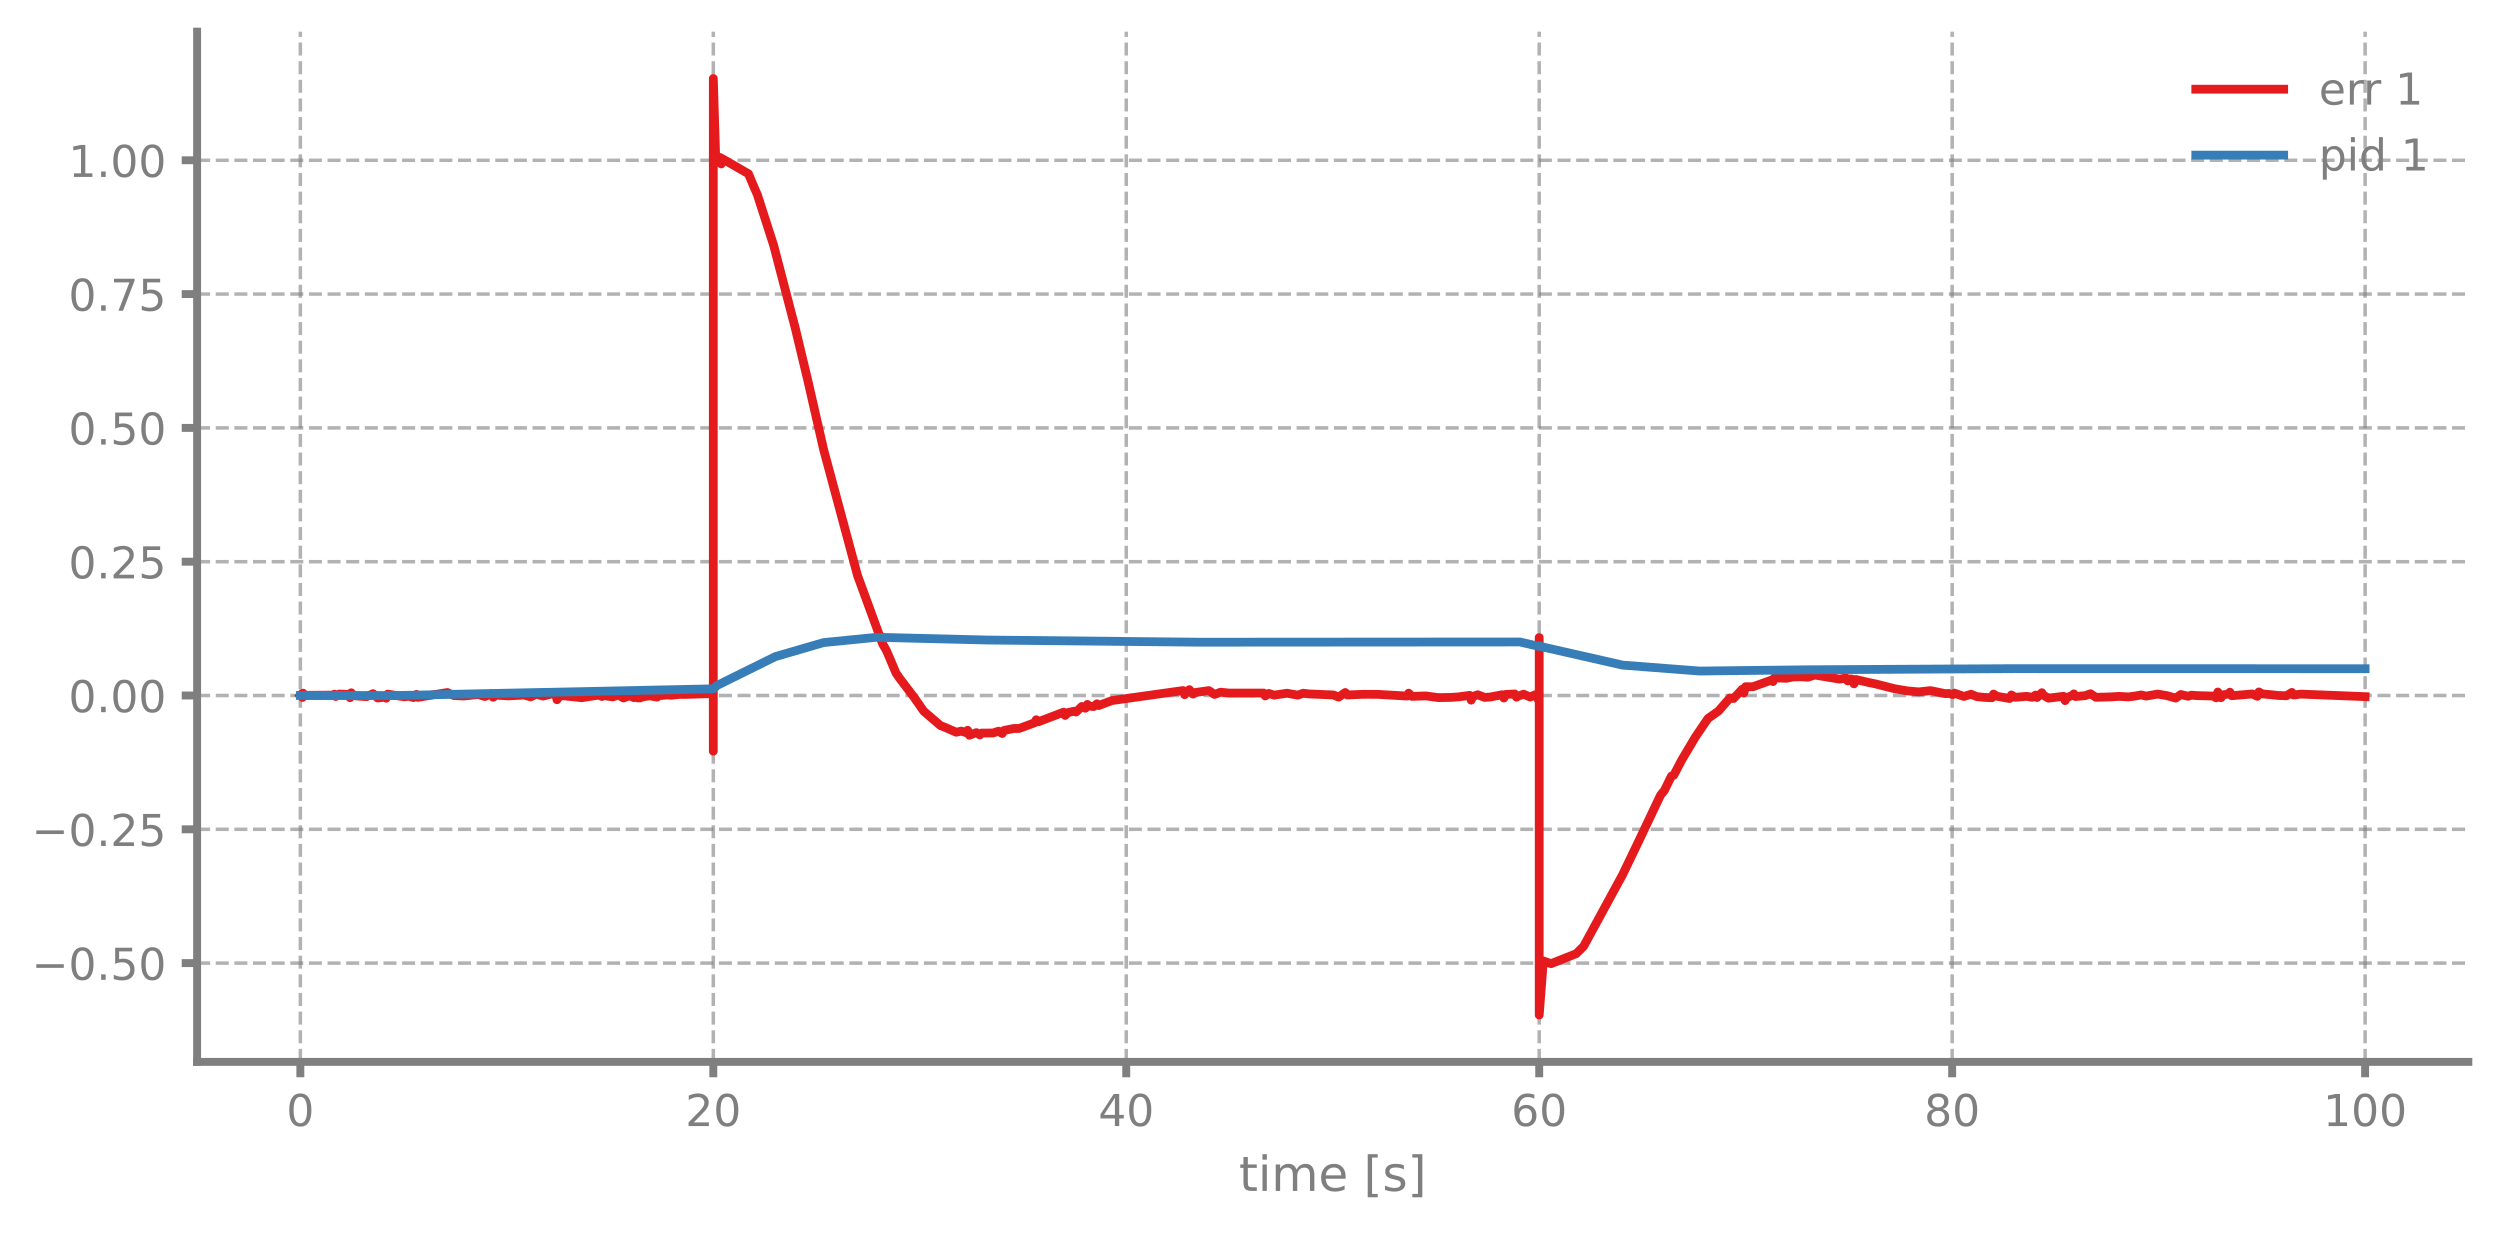
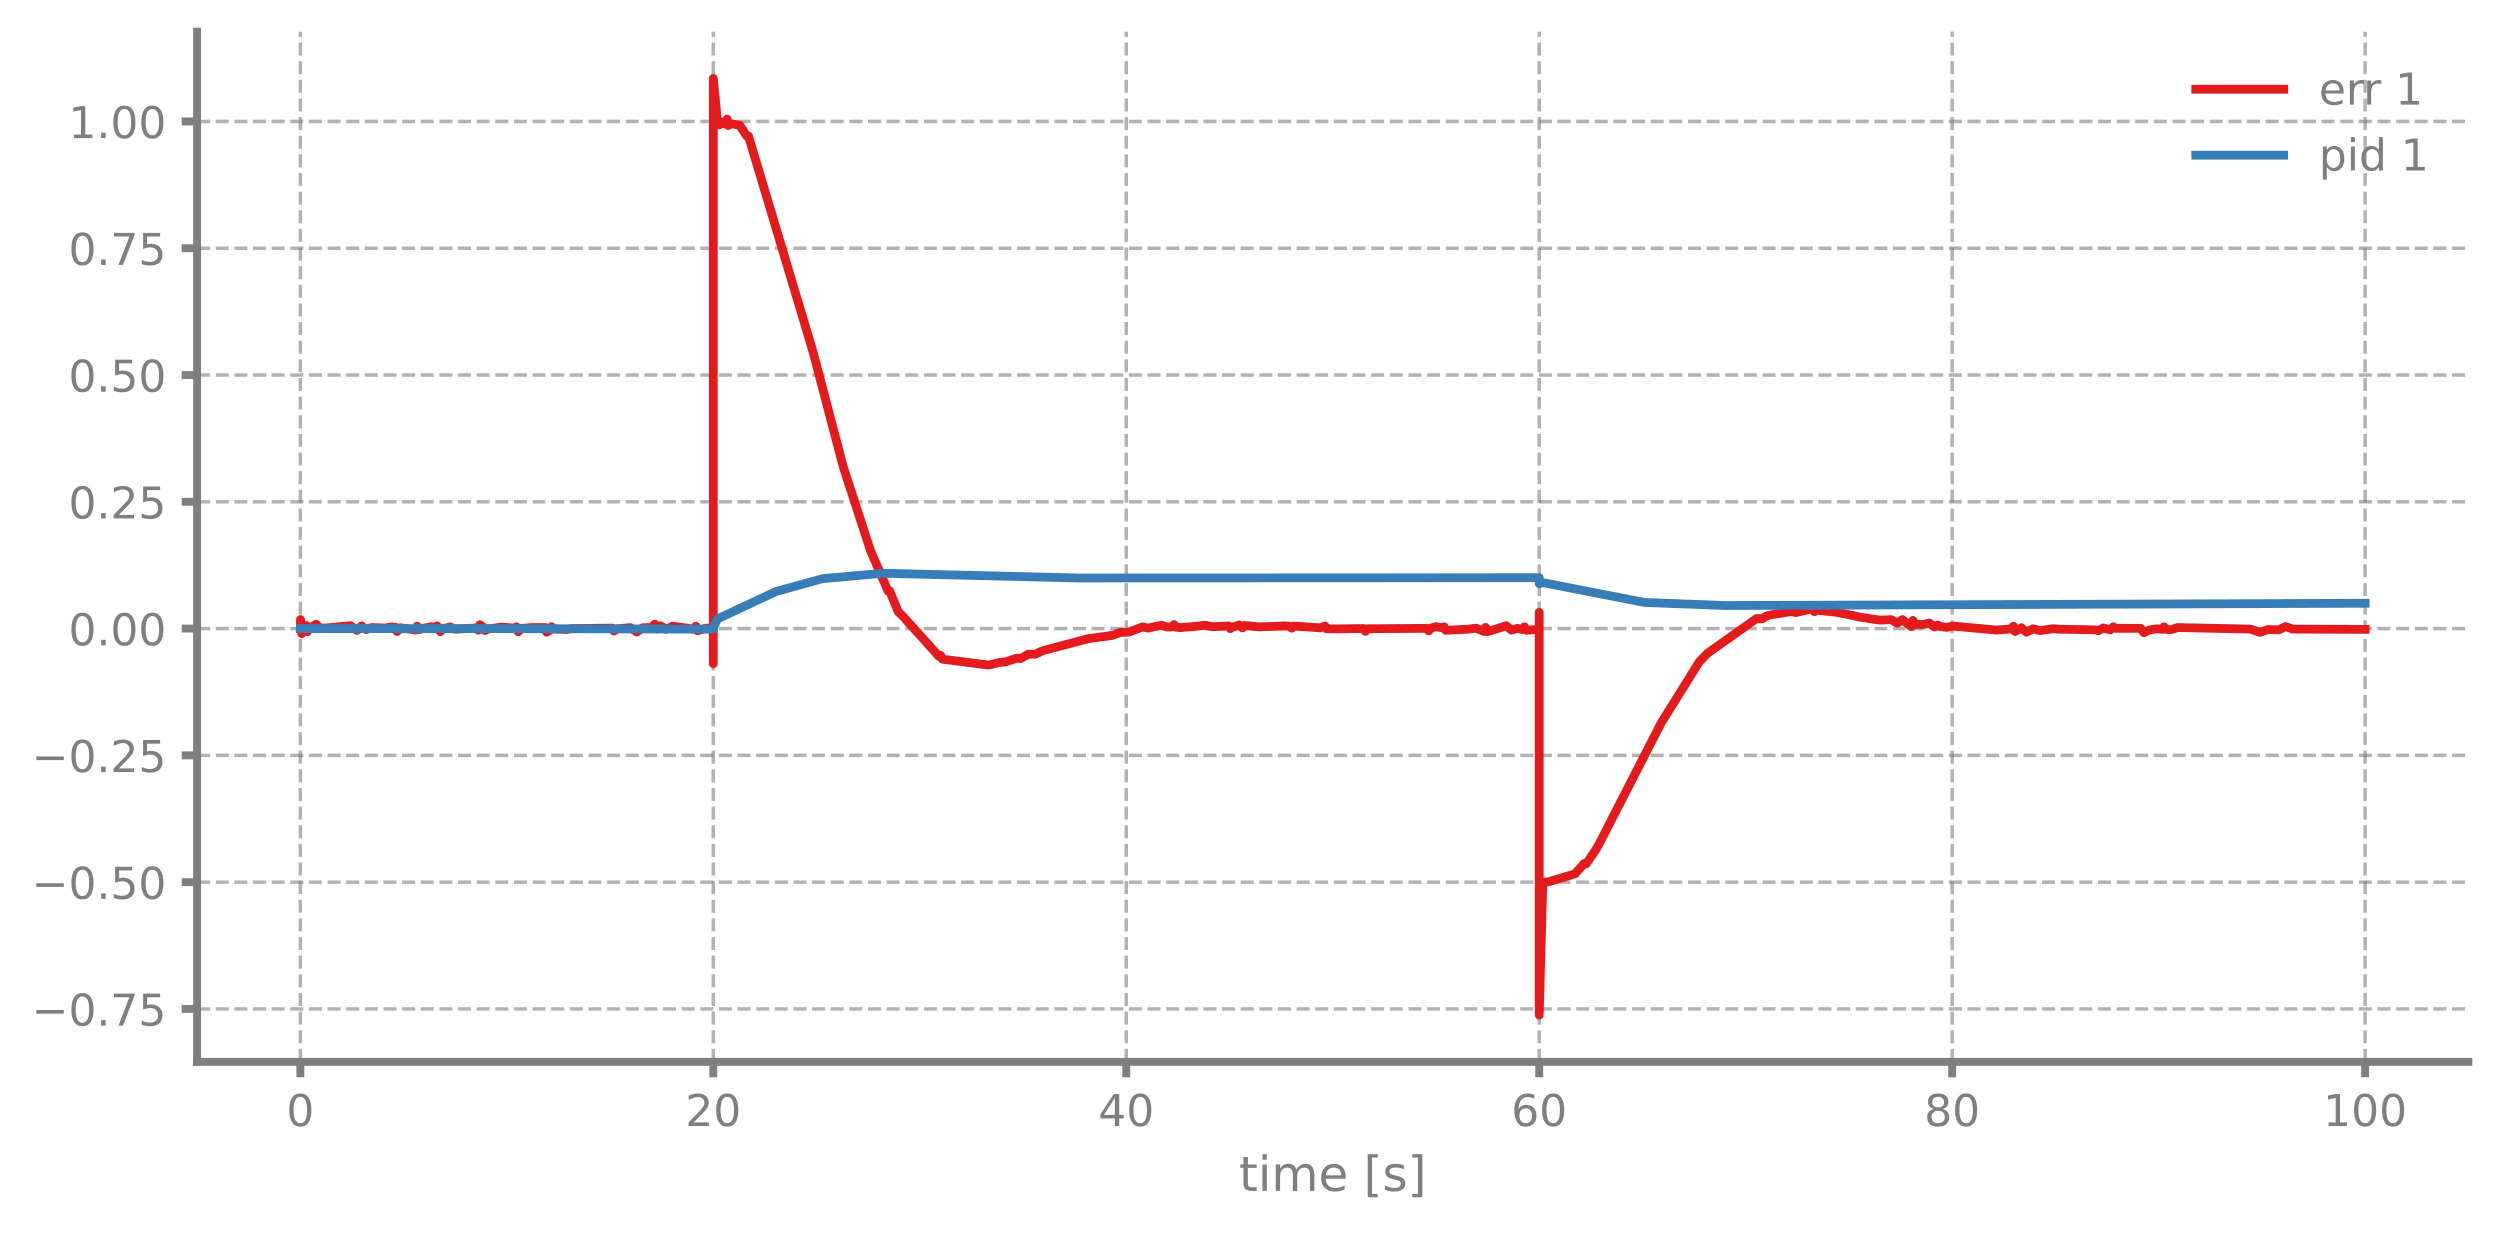
<svg xmlns="http://www.w3.org/2000/svg" xmlns:xlink="http://www.w3.org/1999/xlink" width="568.8pt" height="280.8pt" viewBox="0 0 568.8 280.8" version="1.1">
  <defs>
    <style type="text/css">*{stroke-linejoin: round; stroke-linecap: butt}</style>
  </defs>
  <g id="figure_1">
    <g id="patch_1">
      <path d="M 0 280.8  L 568.8 280.8  L 568.8 0  L 0 0  L 0 280.8  z " style="fill: none" />
    </g>
    <g id="axes_1">
      <g id="patch_2">
        <path d="M 44.845 241.599  L 561.6 241.599  L 561.6 7.2  L 44.845 7.2  L 44.845 241.599  z " style="fill: none" />
      </g>
      <g id="matplotlib.axis_1">
        <g id="xtick_1">
          <g id="line2d_1">
-             <path d="M 68.334 241.599  L 68.334 7.2  " clip-path="url(#p6958bd05bf)" style="fill: none; stroke-dasharray: 2.96,1.28; stroke-dashoffset: 0; stroke: #7f7f7f; stroke-opacity: 0.6; stroke-width: 0.8" />
+             <path d="M 68.334 241.599  L 68.334 7.2  " clip-path="url(#pf2fefc3528)" style="fill: none; stroke-dasharray: 2.96,1.28; stroke-dashoffset: 0; stroke: #7f7f7f; stroke-opacity: 0.6; stroke-width: 0.8" />
          </g>
          <g id="line2d_2">
            <defs>
-               <path id="ma610f0328c" d="M 0 0  L 0 3.5  " style="stroke: #7f7f7f; stroke-width: 1.8" />
-             </defs>
-             <g>
-               <use xlink:href="#ma610f0328c" x="68.334" y="241.599" style="fill: #7f7f7f; stroke: #7f7f7f; stroke-width: 1.8" />
+               <path id="m4cb17a1b83" d="M 0 0  L 0 3.5  " style="stroke: #7f7f7f; stroke-width: 1.8" />
+             </defs>
+             <g>
+               <use xlink:href="#m4cb17a1b83" x="68.334" y="241.599" style="fill: #7f7f7f; stroke: #7f7f7f; stroke-width: 1.8" />
            </g>
          </g>
          <g id="text_1">
            <g style="fill: #7f7f7f" transform="translate(65.15291 256.1968) scale(0.1 -0.1)">
              <defs>
                <path id="DejaVuSans-13" d="M 2034 4250  Q 1547 4250 1301 3770  Q 1056 3291 1056 2328  Q 1056 1369 1301 889  Q 1547 409 2034 409  Q 2525 409 2770 889  Q 3016 1369 3016 2328  Q 3016 3291 2770 3770  Q 2525 4250 2034 4250  z M 2034 4750  Q 2819 4750 3233 4129  Q 3647 3509 3647 2328  Q 3647 1150 3233 529  Q 2819 -91 2034 -91  Q 1250 -91 836 529  Q 422 1150 422 2328  Q 422 3509 836 4129  Q 1250 4750 2034 4750  z " transform="scale(0.015625)" />
              </defs>
              <use xlink:href="#DejaVuSans-13" />
            </g>
          </g>
        </g>
        <g id="xtick_2">
          <g id="line2d_3">
-             <path d="M 162.29 241.599  L 162.29 7.2  " clip-path="url(#p6958bd05bf)" style="fill: none; stroke-dasharray: 2.96,1.28; stroke-dashoffset: 0; stroke: #7f7f7f; stroke-opacity: 0.6; stroke-width: 0.8" />
+             <path d="M 162.29 241.599  L 162.29 7.2  " clip-path="url(#pf2fefc3528)" style="fill: none; stroke-dasharray: 2.96,1.28; stroke-dashoffset: 0; stroke: #7f7f7f; stroke-opacity: 0.6; stroke-width: 0.8" />
          </g>
          <g id="line2d_4">
            <g>
-               <use xlink:href="#ma610f0328c" x="162.29" y="241.599" style="fill: #7f7f7f; stroke: #7f7f7f; stroke-width: 1.8" />
+               <use xlink:href="#m4cb17a1b83" x="162.29" y="241.599" style="fill: #7f7f7f; stroke: #7f7f7f; stroke-width: 1.8" />
            </g>
          </g>
          <g id="text_2">
            <g style="fill: #7f7f7f" transform="translate(155.9271 256.1968) scale(0.1 -0.1)">
              <defs>
                <path id="DejaVuSans-15" d="M 1228 531  L 3431 531  L 3431 0  L 469 0  L 469 531  Q 828 903 1448 1529  Q 2069 2156 2228 2338  Q 2531 2678 2651 2914  Q 2772 3150 2772 3378  Q 2772 3750 2511 3984  Q 2250 4219 1831 4219  Q 1534 4219 1204 4116  Q 875 4013 500 3803  L 500 4441  Q 881 4594 1212 4672  Q 1544 4750 1819 4750  Q 2544 4750 2975 4387  Q 3406 4025 3406 3419  Q 3406 3131 3298 2873  Q 3191 2616 2906 2266  Q 2828 2175 2409 1742  Q 1991 1309 1228 531  z " transform="scale(0.015625)" />
              </defs>
              <use xlink:href="#DejaVuSans-15" />
              <use xlink:href="#DejaVuSans-13" transform="translate(63.625 0)" />
            </g>
          </g>
        </g>
        <g id="xtick_3">
          <g id="line2d_5">
-             <path d="M 256.245 241.599  L 256.245 7.2  " clip-path="url(#p6958bd05bf)" style="fill: none; stroke-dasharray: 2.96,1.28; stroke-dashoffset: 0; stroke: #7f7f7f; stroke-opacity: 0.6; stroke-width: 0.8" />
+             <path d="M 256.245 241.599  L 256.245 7.2  " clip-path="url(#pf2fefc3528)" style="fill: none; stroke-dasharray: 2.96,1.28; stroke-dashoffset: 0; stroke: #7f7f7f; stroke-opacity: 0.6; stroke-width: 0.8" />
          </g>
          <g id="line2d_6">
            <g>
-               <use xlink:href="#ma610f0328c" x="256.245" y="241.599" style="fill: #7f7f7f; stroke: #7f7f7f; stroke-width: 1.8" />
+               <use xlink:href="#m4cb17a1b83" x="256.245" y="241.599" style="fill: #7f7f7f; stroke: #7f7f7f; stroke-width: 1.8" />
            </g>
          </g>
          <g id="text_3">
            <g style="fill: #7f7f7f" transform="translate(249.8825 256.1968) scale(0.1 -0.1)">
              <defs>
                <path id="DejaVuSans-17" d="M 2419 4116  L 825 1625  L 2419 1625  L 2419 4116  z M 2253 4666  L 3047 4666  L 3047 1625  L 3713 1625  L 3713 1100  L 3047 1100  L 3047 0  L 2419 0  L 2419 1100  L 313 1100  L 313 1709  L 2253 4666  z " transform="scale(0.015625)" />
              </defs>
              <use xlink:href="#DejaVuSans-17" />
              <use xlink:href="#DejaVuSans-13" transform="translate(63.625 0)" />
            </g>
          </g>
        </g>
        <g id="xtick_4">
          <g id="line2d_7">
-             <path d="M 350.2 241.599  L 350.2 7.2  " clip-path="url(#p6958bd05bf)" style="fill: none; stroke-dasharray: 2.96,1.28; stroke-dashoffset: 0; stroke: #7f7f7f; stroke-opacity: 0.6; stroke-width: 0.8" />
+             <path d="M 350.2 241.599  L 350.2 7.2  " clip-path="url(#pf2fefc3528)" style="fill: none; stroke-dasharray: 2.96,1.28; stroke-dashoffset: 0; stroke: #7f7f7f; stroke-opacity: 0.6; stroke-width: 0.8" />
          </g>
          <g id="line2d_8">
            <g>
-               <use xlink:href="#ma610f0328c" x="350.2" y="241.599" style="fill: #7f7f7f; stroke: #7f7f7f; stroke-width: 1.8" />
+               <use xlink:href="#m4cb17a1b83" x="350.2" y="241.599" style="fill: #7f7f7f; stroke: #7f7f7f; stroke-width: 1.8" />
            </g>
          </g>
          <g id="text_4">
            <g style="fill: #7f7f7f" transform="translate(343.8379 256.1968) scale(0.1 -0.1)">
              <defs>
                <path id="DejaVuSans-19" d="M 2113 2584  Q 1688 2584 1439 2293  Q 1191 2003 1191 1497  Q 1191 994 1439 701  Q 1688 409 2113 409  Q 2538 409 2786 701  Q 3034 994 3034 1497  Q 3034 2003 2786 2293  Q 2538 2584 2113 2584  z M 3366 4563  L 3366 3988  Q 3128 4100 2886 4159  Q 2644 4219 2406 4219  Q 1781 4219 1451 3797  Q 1122 3375 1075 2522  Q 1259 2794 1537 2939  Q 1816 3084 2150 3084  Q 2853 3084 3261 2657  Q 3669 2231 3669 1497  Q 3669 778 3244 343  Q 2819 -91 2113 -91  Q 1303 -91 875 529  Q 447 1150 447 2328  Q 447 3434 972 4092  Q 1497 4750 2381 4750  Q 2619 4750 2861 4703  Q 3103 4656 3366 4563  z " transform="scale(0.015625)" />
              </defs>
              <use xlink:href="#DejaVuSans-19" />
              <use xlink:href="#DejaVuSans-13" transform="translate(63.625 0)" />
            </g>
          </g>
        </g>
        <g id="xtick_5">
          <g id="line2d_9">
-             <path d="M 444.156 241.599  L 444.156 7.2  " clip-path="url(#p6958bd05bf)" style="fill: none; stroke-dasharray: 2.96,1.28; stroke-dashoffset: 0; stroke: #7f7f7f; stroke-opacity: 0.6; stroke-width: 0.8" />
+             <path d="M 444.156 241.599  L 444.156 7.2  " clip-path="url(#pf2fefc3528)" style="fill: none; stroke-dasharray: 2.96,1.28; stroke-dashoffset: 0; stroke: #7f7f7f; stroke-opacity: 0.6; stroke-width: 0.8" />
          </g>
          <g id="line2d_10">
            <g>
-               <use xlink:href="#ma610f0328c" x="444.156" y="241.599" style="fill: #7f7f7f; stroke: #7f7f7f; stroke-width: 1.8" />
+               <use xlink:href="#m4cb17a1b83" x="444.156" y="241.599" style="fill: #7f7f7f; stroke: #7f7f7f; stroke-width: 1.8" />
            </g>
          </g>
          <g id="text_5">
            <g style="fill: #7f7f7f" transform="translate(437.7933 256.1968) scale(0.1 -0.1)">
              <defs>
                <path id="DejaVuSans-1b" d="M 2034 2216  Q 1584 2216 1326 1975  Q 1069 1734 1069 1313  Q 1069 891 1326 650  Q 1584 409 2034 409  Q 2484 409 2743 651  Q 3003 894 3003 1313  Q 3003 1734 2745 1975  Q 2488 2216 2034 2216  z M 1403 2484  Q 997 2584 770 2862  Q 544 3141 544 3541  Q 544 4100 942 4425  Q 1341 4750 2034 4750  Q 2731 4750 3128 4425  Q 3525 4100 3525 3541  Q 3525 3141 3298 2862  Q 3072 2584 2669 2484  Q 3125 2378 3379 2068  Q 3634 1759 3634 1313  Q 3634 634 3220 271  Q 2806 -91 2034 -91  Q 1263 -91 848 271  Q 434 634 434 1313  Q 434 1759 690 2068  Q 947 2378 1403 2484  z M 1172 3481  Q 1172 3119 1398 2916  Q 1625 2713 2034 2713  Q 2441 2713 2670 2916  Q 2900 3119 2900 3481  Q 2900 3844 2670 4047  Q 2441 4250 2034 4250  Q 1625 4250 1398 4047  Q 1172 3844 1172 3481  z " transform="scale(0.015625)" />
              </defs>
              <use xlink:href="#DejaVuSans-1b" />
              <use xlink:href="#DejaVuSans-13" transform="translate(63.625 0)" />
            </g>
          </g>
        </g>
        <g id="xtick_6">
          <g id="line2d_11">
-             <path d="M 538.111 241.599  L 538.111 7.2  " clip-path="url(#p6958bd05bf)" style="fill: none; stroke-dasharray: 2.96,1.28; stroke-dashoffset: 0; stroke: #7f7f7f; stroke-opacity: 0.6; stroke-width: 0.8" />
+             <path d="M 538.111 241.599  L 538.111 7.2  " clip-path="url(#pf2fefc3528)" style="fill: none; stroke-dasharray: 2.96,1.28; stroke-dashoffset: 0; stroke: #7f7f7f; stroke-opacity: 0.6; stroke-width: 0.8" />
          </g>
          <g id="line2d_12">
            <g>
-               <use xlink:href="#ma610f0328c" x="538.111" y="241.599" style="fill: #7f7f7f; stroke: #7f7f7f; stroke-width: 1.8" />
+               <use xlink:href="#m4cb17a1b83" x="538.111" y="241.599" style="fill: #7f7f7f; stroke: #7f7f7f; stroke-width: 1.8" />
            </g>
          </g>
          <g id="text_6">
            <g style="fill: #7f7f7f" transform="translate(528.5674 256.1968) scale(0.1 -0.1)">
              <defs>
                <path id="DejaVuSans-14" d="M 794 531  L 1825 531  L 1825 4091  L 703 3866  L 703 4441  L 1819 4666  L 2450 4666  L 2450 531  L 3481 531  L 3481 0  L 794 0  L 794 531  z " transform="scale(0.015625)" />
              </defs>
              <use xlink:href="#DejaVuSans-14" />
              <use xlink:href="#DejaVuSans-13" transform="translate(63.625 0)" />
              <use xlink:href="#DejaVuSans-13" transform="translate(127.25 0)" />
            </g>
          </g>
        </g>
        <g id="text_7">
          <g style="fill: #7f7f7f" transform="translate(281.8921 270.9574) scale(0.11 -0.11)">
            <defs>
              <path id="DejaVuSans-57" d="M 1172 4494  L 1172 3500  L 2356 3500  L 2356 3053  L 1172 3053  L 1172 1153  Q 1172 725 1289 603  Q 1406 481 1766 481  L 2356 481  L 2356 0  L 1766 0  Q 1100 0 847 248  Q 594 497 594 1153  L 594 3053  L 172 3053  L 172 3500  L 594 3500  L 594 4494  L 1172 4494  z " transform="scale(0.015625)" />
              <path id="DejaVuSans-4c" d="M 603 3500  L 1178 3500  L 1178 0  L 603 0  L 603 3500  z M 603 4863  L 1178 4863  L 1178 4134  L 603 4134  L 603 4863  z " transform="scale(0.015625)" />
              <path id="DejaVuSans-50" d="M 3328 2828  Q 3544 3216 3844 3400  Q 4144 3584 4550 3584  Q 5097 3584 5394 3201  Q 5691 2819 5691 2113  L 5691 0  L 5113 0  L 5113 2094  Q 5113 2597 4934 2840  Q 4756 3084 4391 3084  Q 3944 3084 3684 2787  Q 3425 2491 3425 1978  L 3425 0  L 2847 0  L 2847 2094  Q 2847 2600 2669 2842  Q 2491 3084 2119 3084  Q 1678 3084 1418 2786  Q 1159 2488 1159 1978  L 1159 0  L 581 0  L 581 3500  L 1159 3500  L 1159 2956  Q 1356 3278 1631 3431  Q 1906 3584 2284 3584  Q 2666 3584 2933 3390  Q 3200 3197 3328 2828  z " transform="scale(0.015625)" />
              <path id="DejaVuSans-48" d="M 3597 1894  L 3597 1613  L 953 1613  Q 991 1019 1311 708  Q 1631 397 2203 397  Q 2534 397 2845 478  Q 3156 559 3463 722  L 3463 178  Q 3153 47 2828 -22  Q 2503 -91 2169 -91  Q 1331 -91 842 396  Q 353 884 353 1716  Q 353 2575 817 3079  Q 1281 3584 2069 3584  Q 2775 3584 3186 3129  Q 3597 2675 3597 1894  z M 3022 2063  Q 3016 2534 2758 2815  Q 2500 3097 2075 3097  Q 1594 3097 1305 2825  Q 1016 2553 972 2059  L 3022 2063  z " transform="scale(0.015625)" />
              <path id="DejaVuSans-3" transform="scale(0.015625)" />
              <path id="DejaVuSans-3e" d="M 550 4863  L 1875 4863  L 1875 4416  L 1125 4416  L 1125 -397  L 1875 -397  L 1875 -844  L 550 -844  L 550 4863  z " transform="scale(0.015625)" />
              <path id="DejaVuSans-56" d="M 2834 3397  L 2834 2853  Q 2591 2978 2328 3040  Q 2066 3103 1784 3103  Q 1356 3103 1142 2972  Q 928 2841 928 2578  Q 928 2378 1081 2264  Q 1234 2150 1697 2047  L 1894 2003  Q 2506 1872 2764 1633  Q 3022 1394 3022 966  Q 3022 478 2636 193  Q 2250 -91 1575 -91  Q 1294 -91 989 -36  Q 684 19 347 128  L 347 722  Q 666 556 975 473  Q 1284 391 1588 391  Q 1994 391 2212 530  Q 2431 669 2431 922  Q 2431 1156 2273 1281  Q 2116 1406 1581 1522  L 1381 1569  Q 847 1681 609 1914  Q 372 2147 372 2553  Q 372 3047 722 3315  Q 1072 3584 1716 3584  Q 2034 3584 2315 3537  Q 2597 3491 2834 3397  z " transform="scale(0.015625)" />
              <path id="DejaVuSans-40" d="M 1947 4863  L 1947 -844  L 622 -844  L 622 -397  L 1369 -397  L 1369 4416  L 622 4416  L 622 4863  L 1947 4863  z " transform="scale(0.015625)" />
            </defs>
            <use xlink:href="#DejaVuSans-57" />
            <use xlink:href="#DejaVuSans-4c" transform="translate(39.20312 0)" />
            <use xlink:href="#DejaVuSans-50" transform="translate(66.98438 0)" />
            <use xlink:href="#DejaVuSans-48" transform="translate(164.3906 0)" />
            <use xlink:href="#DejaVuSans-3" transform="translate(225.9219 0)" />
            <use xlink:href="#DejaVuSans-3e" transform="translate(257.7031 0)" />
            <use xlink:href="#DejaVuSans-56" transform="translate(296.7188 0)" />
            <use xlink:href="#DejaVuSans-40" transform="translate(348.8125 0)" />
          </g>
        </g>
      </g>
      <g id="matplotlib.axis_2">
        <g id="ytick_1">
          <g id="line2d_13">
-             <path d="M 44.845 219.127  L 561.6 219.127  " clip-path="url(#p6958bd05bf)" style="fill: none; stroke-dasharray: 2.96,1.28; stroke-dashoffset: 0; stroke: #7f7f7f; stroke-opacity: 0.6; stroke-width: 0.8" />
+             <path d="M 44.845 229.551  L 561.6 229.551  " clip-path="url(#pf2fefc3528)" style="fill: none; stroke-dasharray: 2.96,1.28; stroke-dashoffset: 0; stroke: #7f7f7f; stroke-opacity: 0.6; stroke-width: 0.8" />
          </g>
          <g id="line2d_14">
            <defs>
-               <path id="m4f904ac8e8" d="M 0 0  L -3.5 0  " style="stroke: #7f7f7f; stroke-width: 1.8" />
-             </defs>
-             <g>
-               <use xlink:href="#m4f904ac8e8" x="44.845" y="219.127" style="fill: #7f7f7f; stroke: #7f7f7f; stroke-width: 1.8" />
+               <path id="m4352d997a9" d="M 0 0  L -3.5 0  " style="stroke: #7f7f7f; stroke-width: 1.8" />
+             </defs>
+             <g>
+               <use xlink:href="#m4352d997a9" x="44.845" y="229.551" style="fill: #7f7f7f; stroke: #7f7f7f; stroke-width: 1.8" />
            </g>
          </g>
          <g id="text_8">
-             <g style="fill: #7f7f7f" transform="translate(7.2 222.926) scale(0.1 -0.1)">
+             <g style="fill: #7f7f7f" transform="translate(7.2 233.3498) scale(0.1 -0.1)">
              <defs>
                <path id="DejaVuSans-c9c" d="M 678 2272  L 4684 2272  L 4684 1741  L 678 1741  L 678 2272  z " transform="scale(0.015625)" />
                <path id="DejaVuSans-11" d="M 684 794  L 1344 794  L 1344 0  L 684 0  L 684 794  z " transform="scale(0.015625)" />
+                 <path id="DejaVuSans-1a" d="M 525 4666  L 3525 4666  L 3525 4397  L 1831 0  L 1172 0  L 2766 4134  L 525 4134  L 525 4666  z " transform="scale(0.015625)" />
                <path id="DejaVuSans-18" d="M 691 4666  L 3169 4666  L 3169 4134  L 1269 4134  L 1269 2991  Q 1406 3038 1543 3061  Q 1681 3084 1819 3084  Q 2600 3084 3056 2656  Q 3513 2228 3513 1497  Q 3513 744 3044 326  Q 2575 -91 1722 -91  Q 1428 -91 1123 -41  Q 819 9 494 109  L 494 744  Q 775 591 1075 516  Q 1375 441 1709 441  Q 2250 441 2565 725  Q 2881 1009 2881 1497  Q 2881 1984 2565 2268  Q 2250 2553 1709 2553  Q 1456 2553 1204 2497  Q 953 2441 691 2322  L 691 4666  z " transform="scale(0.015625)" />
              </defs>
+               <use xlink:href="#DejaVuSans-c9c" />
+               <use xlink:href="#DejaVuSans-13" transform="translate(83.79688 0)" />
+               <use xlink:href="#DejaVuSans-11" transform="translate(147.4219 0)" />
+               <use xlink:href="#DejaVuSans-1a" transform="translate(179.2031 0)" />
+               <use xlink:href="#DejaVuSans-18" transform="translate(242.8281 0)" />
+             </g>
+           </g>
+         </g>
+         <g id="ytick_2">
+           <g id="line2d_15">
+             <path d="M 44.845 200.705  L 561.6 200.705  " clip-path="url(#pf2fefc3528)" style="fill: none; stroke-dasharray: 2.96,1.28; stroke-dashoffset: 0; stroke: #7f7f7f; stroke-opacity: 0.6; stroke-width: 0.8" />
+           </g>
+           <g id="line2d_16">
+             <g>
+               <use xlink:href="#m4352d997a9" x="44.845" y="200.705" style="fill: #7f7f7f; stroke: #7f7f7f; stroke-width: 1.8" />
+             </g>
+           </g>
+           <g id="text_9">
+             <g style="fill: #7f7f7f" transform="translate(7.2 204.5042) scale(0.1 -0.1)">
              <use xlink:href="#DejaVuSans-c9c" />
              <use xlink:href="#DejaVuSans-13" transform="translate(83.79688 0)" />
              <use xlink:href="#DejaVuSans-11" transform="translate(147.4219 0)" />
              <use xlink:href="#DejaVuSans-18" transform="translate(179.2031 0)" />
              <use xlink:href="#DejaVuSans-13" transform="translate(242.8281 0)" />
            </g>
          </g>
        </g>
-         <g id="ytick_2">
-           <g id="line2d_15">
-             <path d="M 44.845 188.683  L 561.6 188.683  " clip-path="url(#p6958bd05bf)" style="fill: none; stroke-dasharray: 2.96,1.28; stroke-dashoffset: 0; stroke: #7f7f7f; stroke-opacity: 0.6; stroke-width: 0.8" />
-           </g>
-           <g id="line2d_16">
-             <g>
-               <use xlink:href="#m4f904ac8e8" x="44.845" y="188.683" style="fill: #7f7f7f; stroke: #7f7f7f; stroke-width: 1.8" />
-             </g>
-           </g>
-           <g id="text_9">
-             <g style="fill: #7f7f7f" transform="translate(7.2 192.4818) scale(0.1 -0.1)">
+         <g id="ytick_3">
+           <g id="line2d_17">
+             <path d="M 44.845 171.86  L 561.6 171.86  " clip-path="url(#pf2fefc3528)" style="fill: none; stroke-dasharray: 2.96,1.28; stroke-dashoffset: 0; stroke: #7f7f7f; stroke-opacity: 0.6; stroke-width: 0.8" />
+           </g>
+           <g id="line2d_18">
+             <g>
+               <use xlink:href="#m4352d997a9" x="44.845" y="171.86" style="fill: #7f7f7f; stroke: #7f7f7f; stroke-width: 1.8" />
+             </g>
+           </g>
+           <g id="text_10">
+             <g style="fill: #7f7f7f" transform="translate(7.2 175.6587) scale(0.1 -0.1)">
              <use xlink:href="#DejaVuSans-c9c" />
              <use xlink:href="#DejaVuSans-13" transform="translate(83.79688 0)" />
              <use xlink:href="#DejaVuSans-11" transform="translate(147.4219 0)" />
              <use xlink:href="#DejaVuSans-15" transform="translate(179.2031 0)" />
              <use xlink:href="#DejaVuSans-18" transform="translate(242.8281 0)" />
            </g>
          </g>
        </g>
-         <g id="ytick_3">
-           <g id="line2d_17">
-             <path d="M 44.845 158.239  L 561.6 158.239  " clip-path="url(#p6958bd05bf)" style="fill: none; stroke-dasharray: 2.96,1.28; stroke-dashoffset: 0; stroke: #7f7f7f; stroke-opacity: 0.6; stroke-width: 0.8" />
-           </g>
-           <g id="line2d_18">
-             <g>
-               <use xlink:href="#m4f904ac8e8" x="44.845" y="158.239" style="fill: #7f7f7f; stroke: #7f7f7f; stroke-width: 1.8" />
-             </g>
-           </g>
-           <g id="text_10">
-             <g style="fill: #7f7f7f" transform="translate(15.57969 162.0377) scale(0.1 -0.1)">
+         <g id="ytick_4">
+           <g id="line2d_19">
+             <path d="M 44.845 143.014  L 561.6 143.014  " clip-path="url(#pf2fefc3528)" style="fill: none; stroke-dasharray: 2.96,1.28; stroke-dashoffset: 0; stroke: #7f7f7f; stroke-opacity: 0.6; stroke-width: 0.8" />
+           </g>
+           <g id="line2d_20">
+             <g>
+               <use xlink:href="#m4352d997a9" x="44.845" y="143.014" style="fill: #7f7f7f; stroke: #7f7f7f; stroke-width: 1.8" />
+             </g>
+           </g>
+           <g id="text_11">
+             <g style="fill: #7f7f7f" transform="translate(15.57969 146.8131) scale(0.1 -0.1)">
              <use xlink:href="#DejaVuSans-13" />
              <use xlink:href="#DejaVuSans-11" transform="translate(63.625 0)" />
              <use xlink:href="#DejaVuSans-13" transform="translate(95.40625 0)" />
              <use xlink:href="#DejaVuSans-13" transform="translate(159.0312 0)" />
            </g>
          </g>
        </g>
-         <g id="ytick_4">
-           <g id="line2d_19">
-             <path d="M 44.845 127.795  L 561.6 127.795  " clip-path="url(#p6958bd05bf)" style="fill: none; stroke-dasharray: 2.96,1.28; stroke-dashoffset: 0; stroke: #7f7f7f; stroke-opacity: 0.6; stroke-width: 0.8" />
-           </g>
-           <g id="line2d_20">
-             <g>
-               <use xlink:href="#m4f904ac8e8" x="44.845" y="127.795" style="fill: #7f7f7f; stroke: #7f7f7f; stroke-width: 1.8" />
-             </g>
-           </g>
-           <g id="text_11">
-             <g style="fill: #7f7f7f" transform="translate(15.57969 131.5935) scale(0.1 -0.1)">
+         <g id="ytick_5">
+           <g id="line2d_21">
+             <path d="M 44.845 114.169  L 561.6 114.169  " clip-path="url(#pf2fefc3528)" style="fill: none; stroke-dasharray: 2.96,1.28; stroke-dashoffset: 0; stroke: #7f7f7f; stroke-opacity: 0.6; stroke-width: 0.8" />
+           </g>
+           <g id="line2d_22">
+             <g>
+               <use xlink:href="#m4352d997a9" x="44.845" y="114.169" style="fill: #7f7f7f; stroke: #7f7f7f; stroke-width: 1.8" />
+             </g>
+           </g>
+           <g id="text_12">
+             <g style="fill: #7f7f7f" transform="translate(15.57969 117.9675) scale(0.1 -0.1)">
              <use xlink:href="#DejaVuSans-13" />
              <use xlink:href="#DejaVuSans-11" transform="translate(63.625 0)" />
              <use xlink:href="#DejaVuSans-15" transform="translate(95.40625 0)" />
              <use xlink:href="#DejaVuSans-18" transform="translate(159.0312 0)" />
            </g>
          </g>
        </g>
-         <g id="ytick_5">
-           <g id="line2d_21">
-             <path d="M 44.845 97.351  L 561.6 97.351  " clip-path="url(#p6958bd05bf)" style="fill: none; stroke-dasharray: 2.96,1.28; stroke-dashoffset: 0; stroke: #7f7f7f; stroke-opacity: 0.6; stroke-width: 0.8" />
-           </g>
-           <g id="line2d_22">
-             <g>
-               <use xlink:href="#m4f904ac8e8" x="44.845" y="97.351" style="fill: #7f7f7f; stroke: #7f7f7f; stroke-width: 1.8" />
-             </g>
-           </g>
-           <g id="text_12">
-             <g style="fill: #7f7f7f" transform="translate(15.57969 101.1494) scale(0.1 -0.1)">
+         <g id="ytick_6">
+           <g id="line2d_23">
+             <path d="M 44.845 85.323  L 561.6 85.323  " clip-path="url(#pf2fefc3528)" style="fill: none; stroke-dasharray: 2.96,1.28; stroke-dashoffset: 0; stroke: #7f7f7f; stroke-opacity: 0.6; stroke-width: 0.8" />
+           </g>
+           <g id="line2d_24">
+             <g>
+               <use xlink:href="#m4352d997a9" x="44.845" y="85.323" style="fill: #7f7f7f; stroke: #7f7f7f; stroke-width: 1.8" />
+             </g>
+           </g>
+           <g id="text_13">
+             <g style="fill: #7f7f7f" transform="translate(15.57969 89.12193) scale(0.1 -0.1)">
              <use xlink:href="#DejaVuSans-13" />
              <use xlink:href="#DejaVuSans-11" transform="translate(63.625 0)" />
              <use xlink:href="#DejaVuSans-18" transform="translate(95.40625 0)" />
              <use xlink:href="#DejaVuSans-13" transform="translate(159.0312 0)" />
            </g>
          </g>
        </g>
-         <g id="ytick_6">
-           <g id="line2d_23">
-             <path d="M 44.845 66.906  L 561.6 66.906  " clip-path="url(#p6958bd05bf)" style="fill: none; stroke-dasharray: 2.96,1.28; stroke-dashoffset: 0; stroke: #7f7f7f; stroke-opacity: 0.6; stroke-width: 0.8" />
-           </g>
-           <g id="line2d_24">
-             <g>
-               <use xlink:href="#m4f904ac8e8" x="44.845" y="66.906" style="fill: #7f7f7f; stroke: #7f7f7f; stroke-width: 1.8" />
-             </g>
-           </g>
-           <g id="text_13">
-             <g style="fill: #7f7f7f" transform="translate(15.57969 70.7052) scale(0.1 -0.1)">
-               <defs>
-                 <path id="DejaVuSans-1a" d="M 525 4666  L 3525 4666  L 3525 4397  L 1831 0  L 1172 0  L 2766 4134  L 525 4134  L 525 4666  z " transform="scale(0.015625)" />
-               </defs>
+         <g id="ytick_7">
+           <g id="line2d_25">
+             <path d="M 44.845 56.478  L 561.6 56.478  " clip-path="url(#pf2fefc3528)" style="fill: none; stroke-dasharray: 2.96,1.28; stroke-dashoffset: 0; stroke: #7f7f7f; stroke-opacity: 0.6; stroke-width: 0.8" />
+           </g>
+           <g id="line2d_26">
+             <g>
+               <use xlink:href="#m4352d997a9" x="44.845" y="56.478" style="fill: #7f7f7f; stroke: #7f7f7f; stroke-width: 1.8" />
+             </g>
+           </g>
+           <g id="text_14">
+             <g style="fill: #7f7f7f" transform="translate(15.57969 60.27636) scale(0.1 -0.1)">
              <use xlink:href="#DejaVuSans-13" />
              <use xlink:href="#DejaVuSans-11" transform="translate(63.625 0)" />
              <use xlink:href="#DejaVuSans-1a" transform="translate(95.40625 0)" />
              <use xlink:href="#DejaVuSans-18" transform="translate(159.0312 0)" />
            </g>
          </g>
        </g>
-         <g id="ytick_7">
-           <g id="line2d_25">
-             <path d="M 44.845 36.462  L 561.6 36.462  " clip-path="url(#p6958bd05bf)" style="fill: none; stroke-dasharray: 2.96,1.28; stroke-dashoffset: 0; stroke: #7f7f7f; stroke-opacity: 0.6; stroke-width: 0.8" />
-           </g>
-           <g id="line2d_26">
-             <g>
-               <use xlink:href="#m4f904ac8e8" x="44.845" y="36.462" style="fill: #7f7f7f; stroke: #7f7f7f; stroke-width: 1.8" />
-             </g>
-           </g>
-           <g id="text_14">
-             <g style="fill: #7f7f7f" transform="translate(15.57969 40.26104) scale(0.1 -0.1)">
+         <g id="ytick_8">
+           <g id="line2d_27">
+             <path d="M 44.845 27.632  L 561.6 27.632  " clip-path="url(#pf2fefc3528)" style="fill: none; stroke-dasharray: 2.96,1.28; stroke-dashoffset: 0; stroke: #7f7f7f; stroke-opacity: 0.6; stroke-width: 0.8" />
+           </g>
+           <g id="line2d_28">
+             <g>
+               <use xlink:href="#m4352d997a9" x="44.845" y="27.632" style="fill: #7f7f7f; stroke: #7f7f7f; stroke-width: 1.8" />
+             </g>
+           </g>
+           <g id="text_15">
+             <g style="fill: #7f7f7f" transform="translate(15.57969 31.43078) scale(0.1 -0.1)">
              <use xlink:href="#DejaVuSans-14" />
              <use xlink:href="#DejaVuSans-11" transform="translate(63.625 0)" />
              <use xlink:href="#DejaVuSans-13" transform="translate(95.40625 0)" />
              <use xlink:href="#DejaVuSans-13" transform="translate(159.0312 0)" />
            </g>
          </g>
        </g>
      </g>
-       <g id="line2d_27">
-         <path d="M 68.334 158.239  L 68.813 158.682  L 68.946 157.713  L 69.355 158.202  L 75.758 158.151  L 76.082 157.941  L 76.38 158.464  L 77.18 157.908  L 79.359 158.014  L 79.636 158.734  L 79.924 157.626  L 80.297 158.257  L 81.762 158.389  L 83.387 158.5  L 84.876 157.828  L 85.937 158.808  L 87.372 158.617  L 87.872 158.856  L 88.216 157.923  L 91.934 158.536  L 93.036 158.408  L 94.058 158.707  L 94.75 158.005  L 95.079 158.659  L 101.779 157.564  L 103.267 158.258  L 105.541 158.354  L 108.791 158.008  L 110.304 158.474  L 111.84 157.832  L 112.209 158.642  L 112.885 158.153  L 115.652 158.33  L 119.3 158.139  L 120.743 158.556  L 121.972 157.929  L 123.539 158.378  L 126.382 157.663  L 126.722 159.2  L 127.458 158.221  L 132.35 158.745  L 136.226 158.139  L 136.956 158.471  L 137.747 158.027  L 138.164 158.387  L 139.44 158.554  L 140.674 158.102  L 141.85 158.805  L 143.239 158.286  L 144.242 158.731  L 144.53 158.343  L 145.078 158.794  L 145.345 157.847  L 145.586 158.802  L 146.383 158.506  L 147.812 158.32  L 149.521 158.605  L 149.856 157.795  L 150.587 158.236  L 151.668 158.115  L 152.837 158.176  L 154.76 157.978  L 156.008 157.995  L 162.282 157.798  L 162.29 170.91  L 162.29 17.855  L 162.867 36.955  L 163.813 35.823  L 163.961 36.238  L 164.111 37.298  L 164.256 36.068  L 164.81 36.38  L 170.294 39.544  L 171.585 42.641  L 172.314 44.295  L 176.014 55.796  L 180.925 74.586  L 183.77 86.457  L 187.388 102.275  L 195.114 130.971  L 200.785 146.439  L 201.726 148.1  L 203.869 153.153  L 204.701 154.347  L 207.913 158.577  L 210.187 161.827  L 213.993 165.097  L 215.028 165.489  L 217.548 166.597  L 218.744 166.342  L 219.803 166.699  L 220.162 166.161  L 220.538 167.278  L 222.16 166.689  L 222.952 167.202  L 223.363 166.79  L 225.12 166.776  L 225.934 166.765  L 227.224 166.356  L 228.014 166.884  L 228.475 166.177  L 230.736 165.732  L 231.879 165.744  L 235.38 164.45  L 235.763 163.758  L 236.243 164.221  L 241.991 162.035  L 242.341 162.773  L 243.088 162.082  L 244.4 161.814  L 244.817 162.002  L 246.138 160.742  L 246.939 161.144  L 247.398 160.274  L 247.855 160.65  L 248.829 160.76  L 249.58 160.129  L 249.959 160.525  L 253 159.391  L 269.163 157.114  L 269.528 158.055  L 269.897 157.439  L 270.607 156.913  L 271.445 157.92  L 271.873 157.574  L 275.041 157.125  L 276.34 158.002  L 277.679 157.492  L 279.632 157.684  L 287.475 157.679  L 287.86 158.344  L 288.664 157.769  L 289.891 158.157  L 292.819 157.722  L 295.282 158.161  L 296.49 157.727  L 297.763 157.88  L 303.399 158.118  L 304.563 158.606  L 306.074 157.559  L 306.517 158.114  L 310.118 157.972  L 311.367 157.966  L 313.49 157.98  L 320.139 158.367  L 320.507 157.708  L 321.237 158.438  L 324.378 158.338  L 327.269 158.72  L 330.181 158.67  L 331.907 158.548  L 334.362 158.211  L 334.726 159.295  L 335.094 158.457  L 336.23 158.077  L 337.764 158.673  L 339.063 158.585  L 341.786 158.062  L 342.169 158.817  L 342.538 158.002  L 344.641 157.892  L 345.036 158.624  L 345.426 158.37  L 346.651 157.942  L 348.14 158.595  L 349.289 158.068  L 350.195 159.523  L 350.199 158.819  L 350.2 145.041  L 350.201 230.945  L 351.139 218.633  L 352.915 219.254  L 358.628 216.972  L 360.298 215.319  L 369.165 199.031  L 372.564 191.964  L 377.837 180.864  L 378.694 179.826  L 380.292 176.565  L 380.81 176.384  L 382.656 172.866  L 385.748 167.667  L 388.611 163.461  L 390.977 161.796  L 393.563 158.826  L 394.417 158.923  L 396.409 156.805  L 396.755 157.68  L 397.15 156.243  L 398.833 156.245  L 403.032 154.743  L 403.392 155.065  L 403.732 154.158  L 404.993 154.275  L 406.435 154.322  L 407.832 154.042  L 409.439 153.97  L 411.354 154.077  L 412.916 153.58  L 418.564 154.516  L 419.989 154.254  L 420.397 154.919  L 420.901 154.464  L 421.399 154.507  L 421.826 155.584  L 422.263 154.607  L 425.018 155.249  L 426.647 155.583  L 431.077 156.702  L 433.883 157.183  L 436.562 157.421  L 439.219 157.126  L 442.551 157.807  L 443.51 157.778  L 444.288 158.034  L 444.666 157.701  L 446.827 158.456  L 448.45 157.956  L 449.789 158.498  L 451.433 158.666  L 453.21 158.749  L 453.561 157.913  L 454.31 158.408  L 457.222 158.927  L 457.642 158.123  L 458.467 158.647  L 461.132 158.433  L 462.366 158.654  L 463.135 158.144  L 463.482 158.694  L 464.564 157.605  L 464.908 158.179  L 466.073 158.847  L 469.497 158.422  L 469.853 159.405  L 470.234 158.677  L 471.413 158.28  L 471.84 157.875  L 472.235 158.475  L 474.405 158.276  L 475.638 157.844  L 476.858 158.654  L 480.118 158.564  L 482.105 158.442  L 484.24 158.554  L 485.47 158.419  L 487.151 158.114  L 488.304 158.377  L 490.88 157.914  L 493.022 158.269  L 495.017 158.829  L 496.171 158.018  L 497.853 158.414  L 498.586 158.162  L 499.755 158.262  L 503.491 158.369  L 504.243 158.772  L 504.597 157.449  L 505.318 158.743  L 505.751 158.089  L 506.928 157.932  L 507.34 157.488  L 507.757 158.291  L 512.437 157.887  L 513.573 158.427  L 513.936 157.435  L 514.747 157.879  L 516.972 158.089  L 518.52 158.247  L 520.227 158.298  L 521.439 157.539  L 521.811 158.127  L 523.549 157.925  L 538.111 158.499  L 538.111 158.499  " clip-path="url(#p6958bd05bf)" style="fill: none; stroke: #e41a1c; stroke-width: 2; stroke-linecap: square" />
-       </g>
-       <g id="line2d_28">
-         <path d="M 68.334 158.239  L 89.865 158.248  L 162.29 156.724  L 163.181 155.934  L 176.4 149.397  L 187.388 146.198  L 199.396 144.999  L 224.721 145.622  L 273.074 146.114  L 345.815 146.059  L 350.201 147.081  L 350.201 146.975  L 350.203 146.918  L 351.139 147.226  L 369.165 151.327  L 386.672 152.674  L 411.774 152.385  L 458.467 152.127  L 538.111 152.148  L 538.111 152.148  " clip-path="url(#p6958bd05bf)" style="fill: none; stroke: #377eb8; stroke-width: 2; stroke-linecap: square" />
+       <g id="line2d_29">
+         <path d="M 68.334 143.014  L 68.381 140.976  L 68.658 144.174  L 69.113 142.783  L 69.953 143.72  L 69.67 142.322  L 70.304 143.073  L 71.938 142.029  L 72.911 142.992  L 79.754 142.359  L 81.2 143.425  L 82.275 142.403  L 82.557 142.675  L 83.315 143.247  L 84.564 142.776  L 87.637 142.874  L 89.168 142.652  L 89.999 142.726  L 90.348 143.677  L 91.036 142.808  L 94.585 143.367  L 94.901 142.478  L 95.413 143.248  L 96.331 142.955  L 98.17 142.581  L 99.012 142.927  L 99.415 142.385  L 99.821 143.022  L 100.184 143.719  L 100.548 143.116  L 102.456 142.632  L 103.399 143.162  L 104.64 143.104  L 108.454 142.874  L 108.812 143.385  L 109.172 142.136  L 110.029 142.729  L 110.356 143.455  L 110.997 143.145  L 114.106 142.666  L 117.15 142.918  L 117.491 142.611  L 117.881 143.745  L 118.596 142.979  L 121.008 142.783  L 124.048 142.778  L 124.356 143.822  L 125.067 143.417  L 125.486 142.614  L 125.865 143.095  L 128.922 143.243  L 129.96 143.03  L 131.605 142.999  L 139.271 142.904  L 139.678 143.575  L 140.459 143.065  L 143.431 142.796  L 144.891 143.794  L 146.211 142.833  L 148.3 142.739  L 148.95 142.019  L 149.506 143.101  L 150.267 142.376  L 151.564 143.173  L 153.072 142.459  L 157.919 143.153  L 158.318 142.479  L 158.701 143.521  L 160.63 142.931  L 162.268 142.825  L 162.29 151.006  L 162.29 134.917  L 162.29 17.855  L 163.262 27.996  L 163.676 28.416  L 164.339 27.8  L 164.676 28.146  L 165.232 27.381  L 165.429 27.104  L 165.658 28.556  L 166.372 28.146  L 168.297 28.485  L 169.911 30.973  L 170.295 30.965  L 184.954 79.958  L 191.863 106.234  L 198.02 125.177  L 202.049 134.484  L 202.413 134.439  L 204.378 139.217  L 205.23 139.99  L 213.635 149.333  L 214.022 149.115  L 214.405 149.976  L 224.95 151.322  L 227.285 150.738  L 228.719 150.62  L 231.389 149.717  L 232.215 149.85  L 233.966 148.833  L 235.498 148.859  L 237.255 148.044  L 247.577 145.308  L 253.157 144.56  L 254.727 143.914  L 256.92 143.79  L 259.962 142.628  L 261.094 142.908  L 264.268 142.251  L 265.481 142.665  L 266.746 142.618  L 267.115 142.106  L 267.537 142.698  L 268.624 142.799  L 269.994 142.671  L 271.224 142.594  L 274.165 142.256  L 275.833 142.595  L 279.554 142.41  L 279.92 143.025  L 280.302 142.751  L 281.933 142.192  L 282.677 142.864  L 283.118 142.321  L 284.464 142.415  L 286.418 142.633  L 292.513 142.41  L 293.538 142.501  L 293.889 142.924  L 294.237 142.453  L 295.663 142.512  L 300.407 142.857  L 301.452 142.416  L 301.839 143.067  L 304.543 143.078  L 310.285 143.004  L 310.66 143.659  L 311.041 143.059  L 324.661 142.957  L 325.054 143.541  L 325.451 142.948  L 326.662 142.595  L 328.132 142.842  L 328.581 142.623  L 328.946 143.409  L 334.22 143.138  L 335.785 142.921  L 337.621 143.661  L 338.007 142.737  L 338.376 143.742  L 342.709 142.371  L 343.877 143.371  L 345.265 142.959  L 346.424 143.247  L 346.836 142.613  L 347.241 143.4  L 350.195 143.172  L 350.2 143.55  L 350.2 139.32  L 350.201 230.945  L 351.017 200.76  L 352.425 200.601  L 358.36 198.796  L 360.454 196.453  L 360.898 196.518  L 363.107 193.288  L 363.871 191.934  L 377.976 164.444  L 386.612 150.595  L 388.451 148.671  L 399.646 140.72  L 400.887 140.813  L 402.2 140.021  L 404.678 139.596  L 407.569 139.117  L 408.659 139.364  L 410.259 138.988  L 412.389 138.479  L 412.845 139.171  L 413.349 138.829  L 417.698 139.284  L 421.28 139.991  L 423.075 140.398  L 425.384 140.74  L 426.343 140.894  L 427.755 141.089  L 430.274 140.982  L 431.66 141.792  L 432.853 140.976  L 434.853 142.593  L 435.231 141.161  L 435.621 142.089  L 437.795 142.069  L 438.893 141.733  L 440.15 142.641  L 440.873 142.201  L 441.258 142.503  L 442.897 142.746  L 444.394 142.446  L 454.222 143.354  L 457.721 143.077  L 458.096 142.479  L 458.477 143.683  L 459.905 142.824  L 461.053 143.83  L 462.577 143.053  L 464.132 143.471  L 467.167 143.046  L 468.359 143.156  L 476.719 143.299  L 477.431 143.502  L 478.555 142.876  L 480.118 143.319  L 480.827 142.604  L 481.3 142.961  L 487.059 142.963  L 487.78 143.953  L 489.04 143.312  L 490.804 143.06  L 491.975 143.188  L 492.367 142.627  L 492.726 143.176  L 493.898 143.284  L 495.451 142.779  L 512.029 143.133  L 514.15 143.867  L 516.004 143.223  L 518.517 143.3  L 519.978 142.554  L 521.647 143.131  L 538.111 143.191  L 538.111 143.191  " clip-path="url(#pf2fefc3528)" style="fill: none; stroke: #e41a1c; stroke-width: 2; stroke-linecap: square" />
+       </g>
+       <g id="line2d_30">
+         <path d="M 68.334 143.014  L 69.953 143.025  L 106.895 143.011  L 162.29 143.136  L 162.29 142.894  L 163.262 140.792  L 176.564 134.578  L 187.159 131.655  L 200.854 130.426  L 245.037 131.503  L 312.451 131.473  L 350.2 131.424  L 350.201 132.799  L 351.017 132.555  L 374.11 137.069  L 392.385 137.77  L 538.111 137.248  L 538.111 137.248  " clip-path="url(#pf2fefc3528)" style="fill: none; stroke: #377eb8; stroke-width: 2; stroke-linecap: square" />
      </g>
      <g id="patch_3">
        <path d="M 44.845 241.599  L 44.845 7.2  " style="fill: none; stroke: #7f7f7f; stroke-width: 1.8; stroke-linejoin: miter; stroke-linecap: square" />
      </g>
      <g id="patch_4">
        <path d="M 44.845 241.599  L 561.6 241.599  " style="fill: none; stroke: #7f7f7f; stroke-width: 1.8; stroke-linejoin: miter; stroke-linecap: square" />
      </g>
      <g id="legend_1">
-         <g id="line2d_29">
+         <g id="line2d_31">
          <path d="M 499.584 20.298  L 509.584 20.298  L 519.584 20.298  " style="fill: none; stroke: #e41a1c; stroke-width: 2; stroke-linecap: square" />
        </g>
-         <g id="text_15">
+         <g id="text_16">
          <g style="fill: #7f7f7f" transform="translate(527.5844 23.79844) scale(0.1 -0.1)">
            <defs>
              <path id="DejaVuSans-55" d="M 2631 2963  Q 2534 3019 2420 3045  Q 2306 3072 2169 3072  Q 1681 3072 1420 2755  Q 1159 2438 1159 1844  L 1159 0  L 581 0  L 581 3500  L 1159 3500  L 1159 2956  Q 1341 3275 1631 3429  Q 1922 3584 2338 3584  Q 2397 3584 2469 3576  Q 2541 3569 2628 3553  L 2631 2963  z " transform="scale(0.015625)" />
            </defs>
            <use xlink:href="#DejaVuSans-48" />
            <use xlink:href="#DejaVuSans-55" transform="translate(61.53125 0)" />
            <use xlink:href="#DejaVuSans-55" transform="translate(100.8906 0)" />
            <use xlink:href="#DejaVuSans-3" transform="translate(142 0)" />
            <use xlink:href="#DejaVuSans-14" transform="translate(173.7812 0)" />
          </g>
        </g>
-         <g id="line2d_30">
+         <g id="line2d_32">
          <path d="M 499.584 35.299  L 509.584 35.299  L 519.584 35.299  " style="fill: none; stroke: #377eb8; stroke-width: 2; stroke-linecap: square" />
        </g>
-         <g id="text_16">
+         <g id="text_17">
          <g style="fill: #7f7f7f" transform="translate(527.5844 38.79922) scale(0.1 -0.1)">
            <defs>
              <path id="DejaVuSans-53" d="M 1159 525  L 1159 -1331  L 581 -1331  L 581 3500  L 1159 3500  L 1159 2969  Q 1341 3281 1617 3432  Q 1894 3584 2278 3584  Q 2916 3584 3314 3078  Q 3713 2572 3713 1747  Q 3713 922 3314 415  Q 2916 -91 2278 -91  Q 1894 -91 1617 61  Q 1341 213 1159 525  z M 3116 1747  Q 3116 2381 2855 2742  Q 2594 3103 2138 3103  Q 1681 3103 1420 2742  Q 1159 2381 1159 1747  Q 1159 1113 1420 752  Q 1681 391 2138 391  Q 2594 391 2855 752  Q 3116 1113 3116 1747  z " transform="scale(0.015625)" />
              <path id="DejaVuSans-47" d="M 2906 2969  L 2906 4863  L 3481 4863  L 3481 0  L 2906 0  L 2906 525  Q 2725 213 2448 61  Q 2172 -91 1784 -91  Q 1150 -91 751 415  Q 353 922 353 1747  Q 353 2572 751 3078  Q 1150 3584 1784 3584  Q 2172 3584 2448 3432  Q 2725 3281 2906 2969  z M 947 1747  Q 947 1113 1208 752  Q 1469 391 1925 391  Q 2381 391 2643 752  Q 2906 1113 2906 1747  Q 2906 2381 2643 2742  Q 2381 3103 1925 3103  Q 1469 3103 1208 2742  Q 947 2381 947 1747  z " transform="scale(0.015625)" />
            </defs>
            <use xlink:href="#DejaVuSans-53" />
            <use xlink:href="#DejaVuSans-4c" transform="translate(63.48438 0)" />
            <use xlink:href="#DejaVuSans-47" transform="translate(91.26562 0)" />
            <use xlink:href="#DejaVuSans-3" transform="translate(154.75 0)" />
            <use xlink:href="#DejaVuSans-14" transform="translate(186.5312 0)" />
          </g>
        </g>
      </g>
    </g>
  </g>
  <defs>
-     <clipPath id="p6958bd05bf">
+     <clipPath id="pf2fefc3528">
      <rect x="44.845" y="7.2" width="516.755" height="234.399" />
    </clipPath>
  </defs>
</svg>
